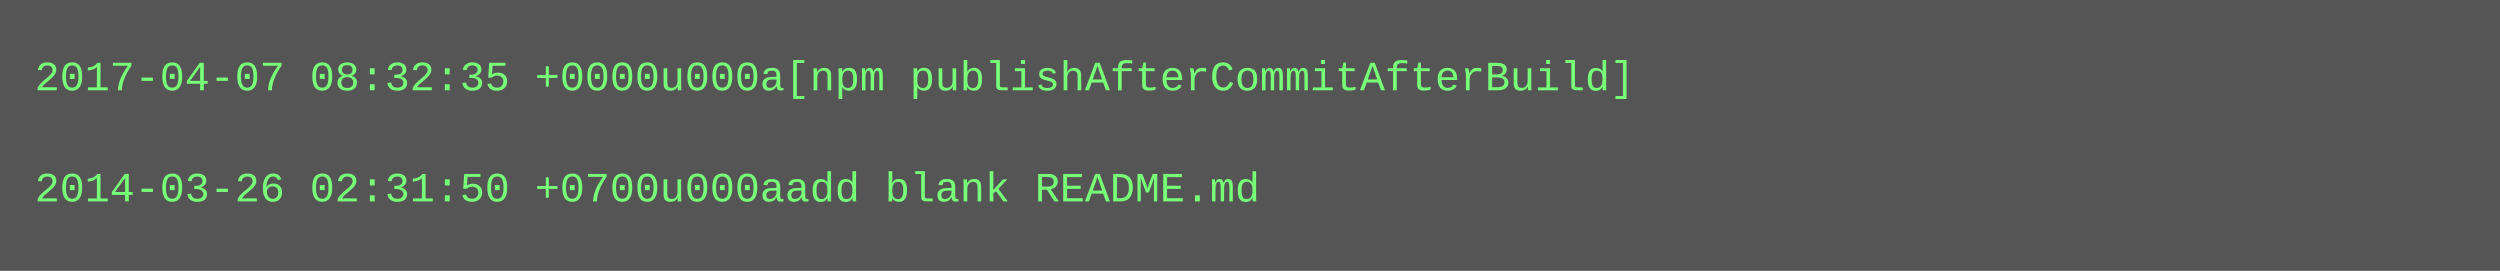
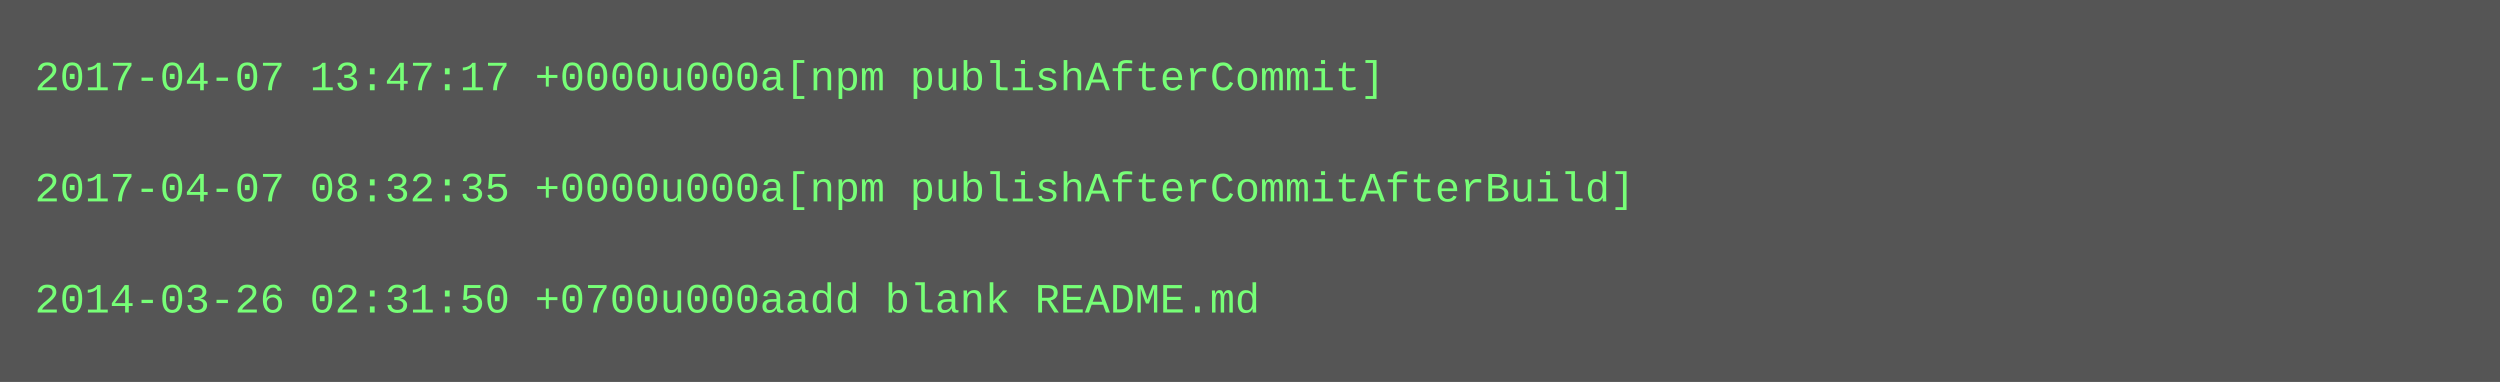
- <svg xmlns="http://www.w3.org/2000/svg" height="78" width="720">
-   <rect height="78" fill="#555" width="720" />
+ <svg xmlns="http://www.w3.org/2000/svg" height="110" width="720">
+   <rect height="110" fill="#555" width="720" />
  <text fill="#7f7" font-family="Courier New" font-size="12" xml:space="preserve">
-     <tspan x="10" y="26">2017-04-07 08:32:35 +0000u000a[npm publishAfterCommitAfterBuild]</tspan>
+     <tspan x="10" y="26">2017-04-07 13:47:17 +0000u000a[npm publishAfterCommit]</tspan>
    <tspan x="10" y="42" />
-     <tspan x="10" y="58">2014-03-26 02:31:50 +0700u000aadd blank README.md</tspan>
+     <tspan x="10" y="58">2017-04-07 08:32:35 +0000u000a[npm publishAfterCommitAfterBuild]</tspan>
+     <tspan x="10" y="74" />
+     <tspan x="10" y="90">2014-03-26 02:31:50 +0700u000aadd blank README.md</tspan>
  </text>
</svg>
